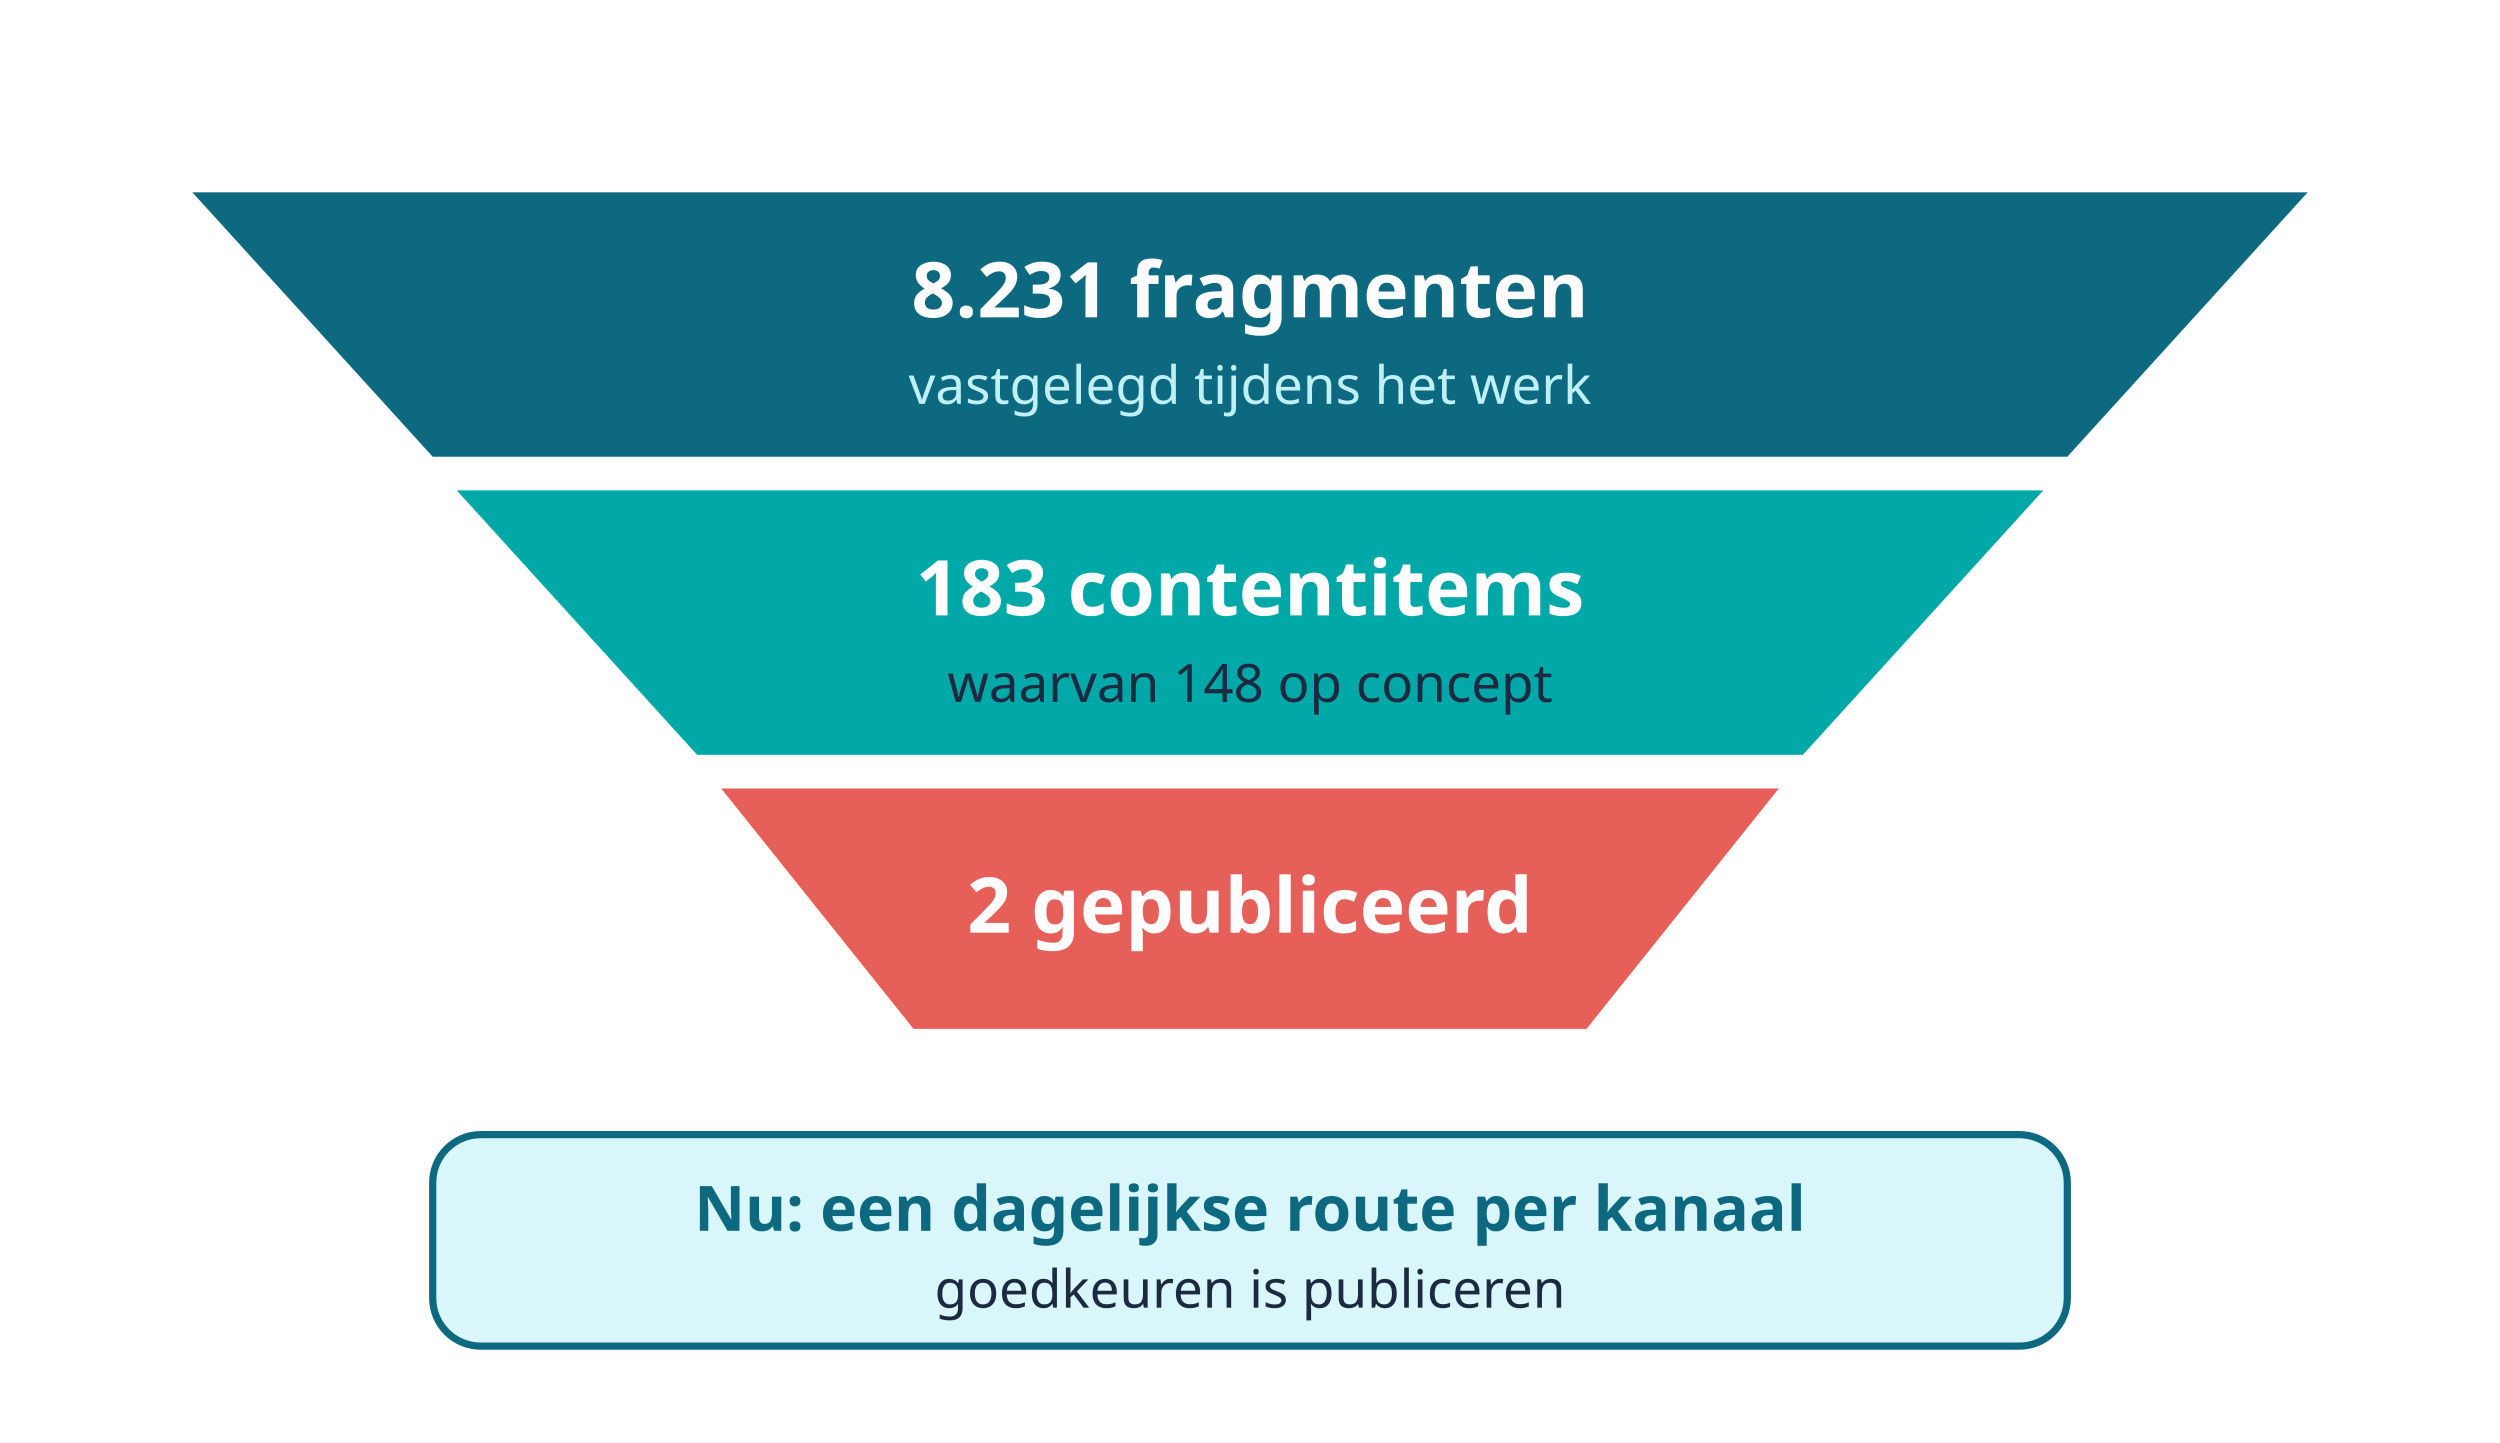
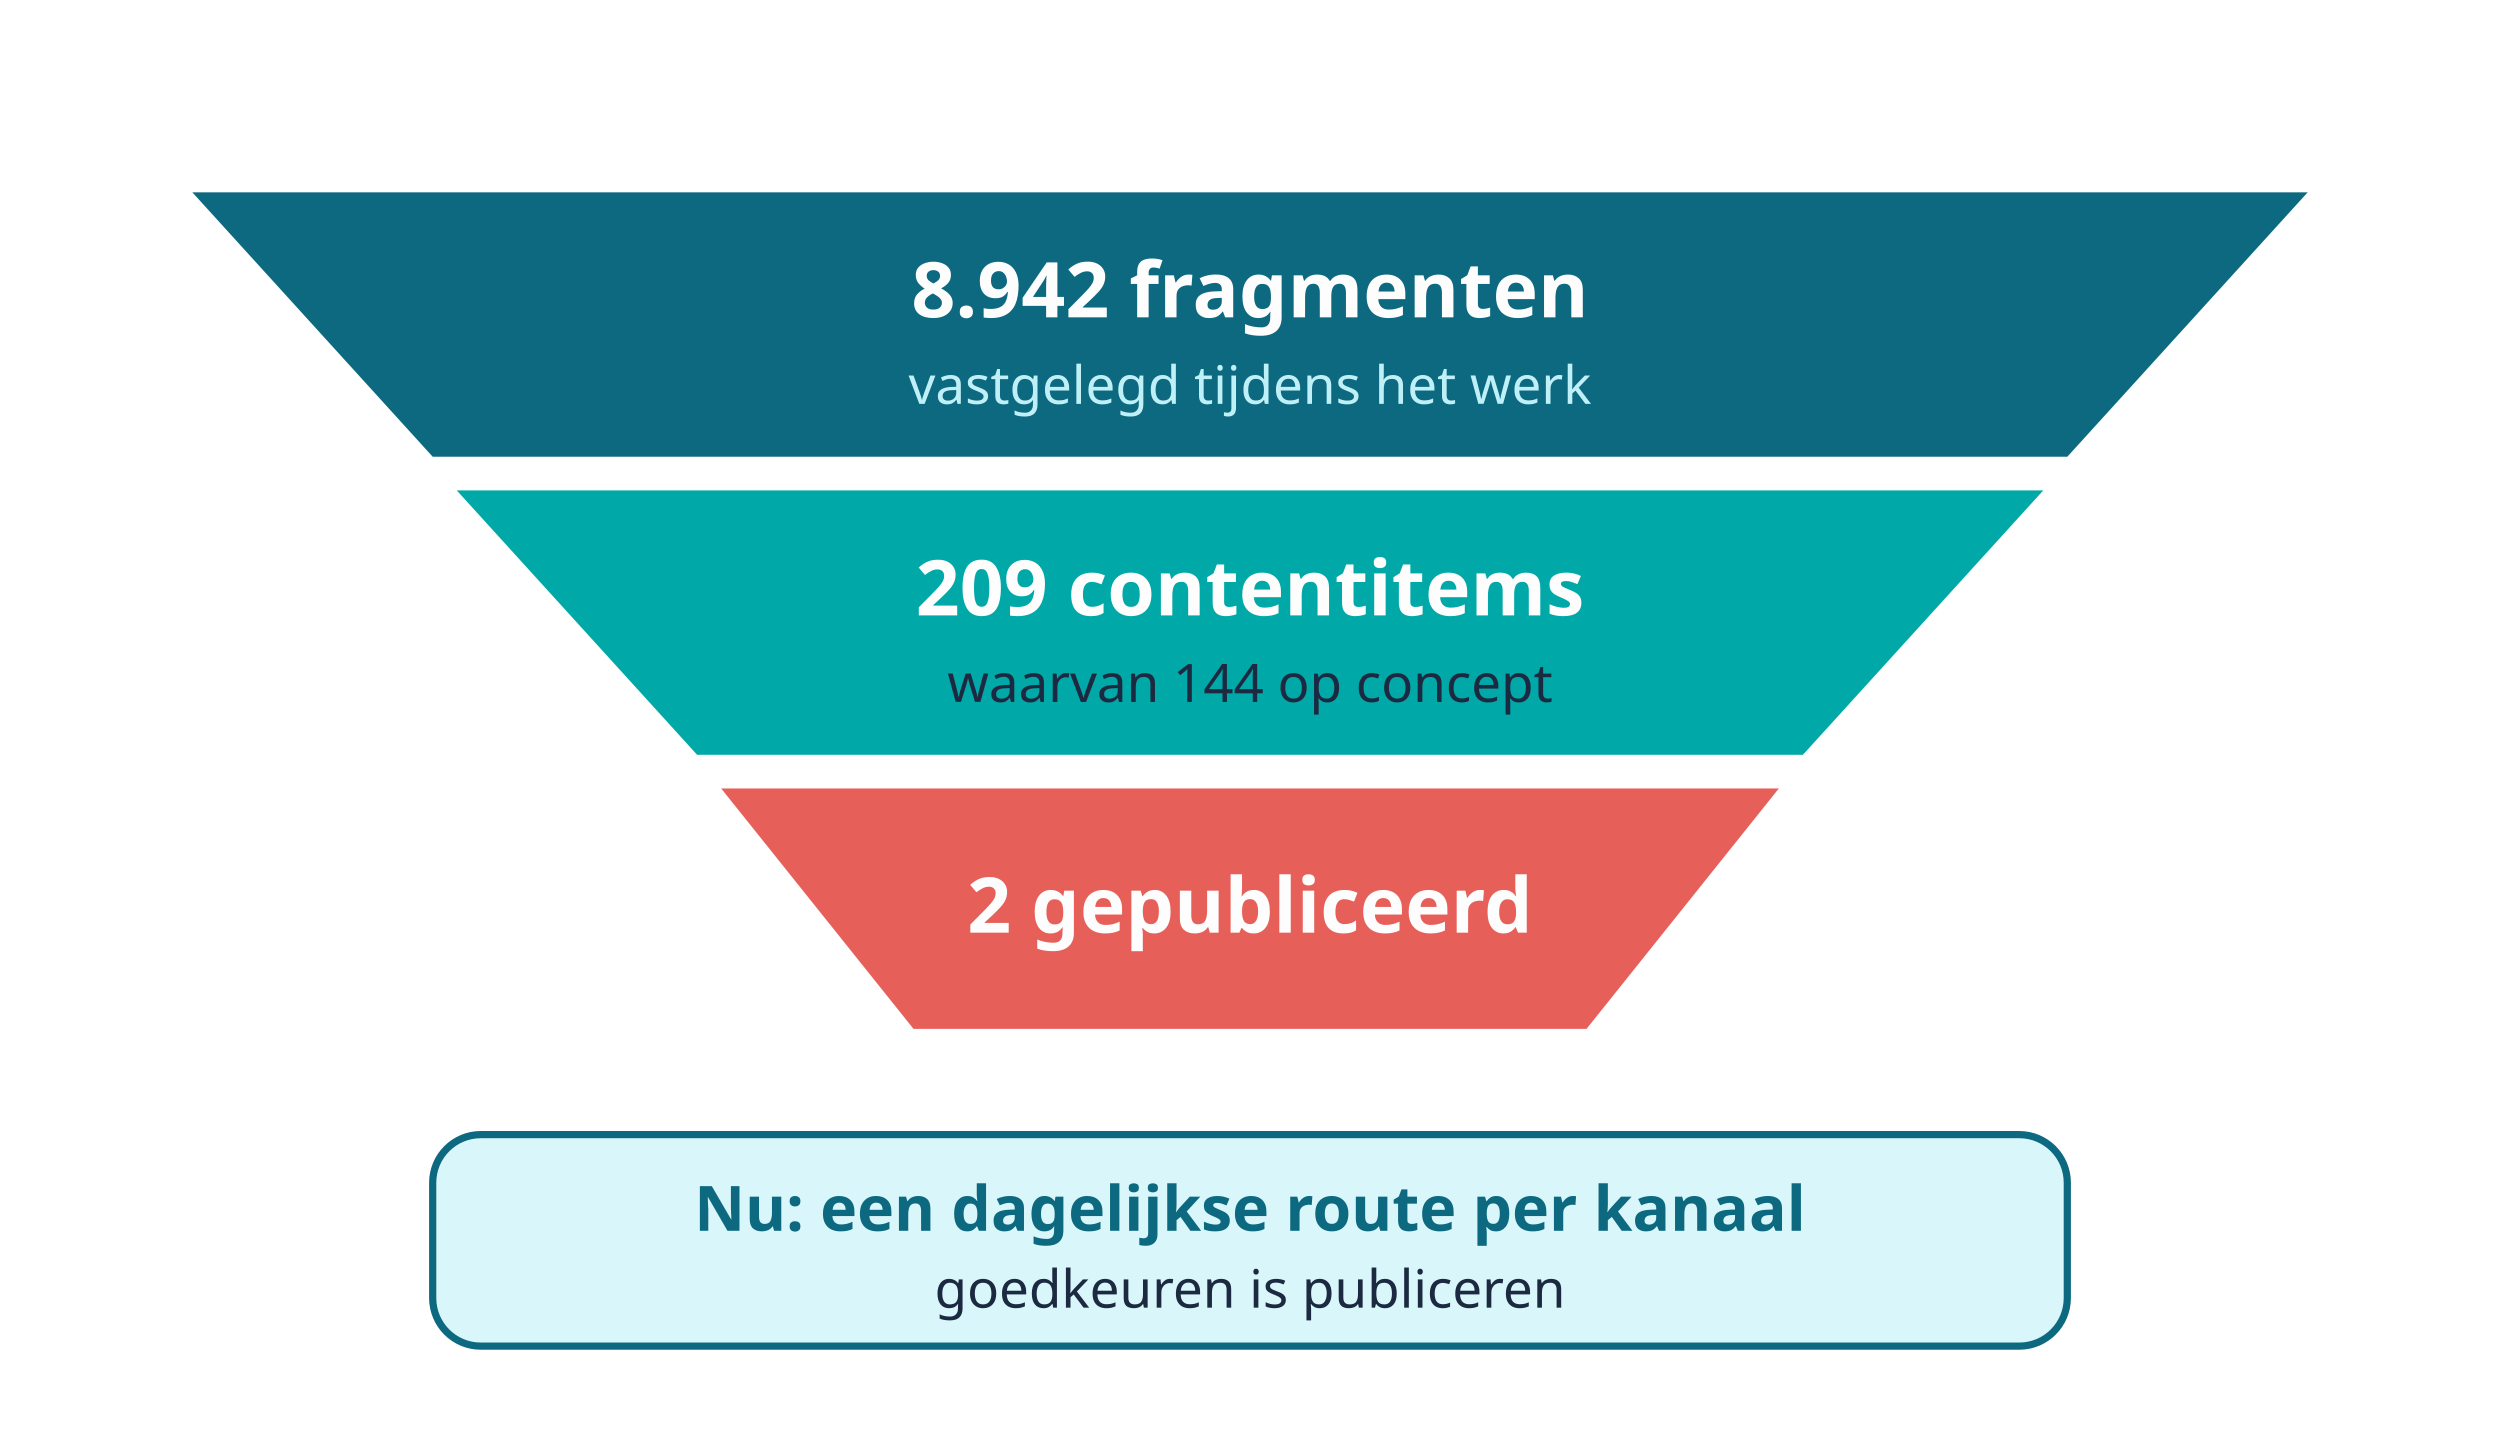
<svg xmlns="http://www.w3.org/2000/svg" viewBox="0 0 520 300" role="img" aria-labelledby="pt-title pt-desc">
  <style>text { font-family: 'Myriad Pro', system-ui, sans-serif; }</style>
  <polygon points="40,40 480,40 430,95 90,95" fill="#0c6980" />
-   <text x="260" y="66" text-anchor="middle" fill="#fdfdfd" font-size="16" font-weight="700">8.231 fragmenten</text>
+   <text x="260" y="66" text-anchor="middle" fill="#fdfdfd" font-size="16" font-weight="700">8.942 fragmenten</text>
  <text x="260" y="84" text-anchor="middle" fill="#c0f0f7" font-size="11">vastgelegd tijdens het werk</text>
  <polygon points="95,102 425,102 375,157 145,157" fill="#00a8a8" />
-   <text x="260" y="128" text-anchor="middle" fill="#fdfdfd" font-size="16" font-weight="700">183 contentitems</text>
-   <text x="260" y="146" text-anchor="middle" fill="#1c2a41" font-size="11">waarvan 148 op concept</text>
+   <text x="260" y="128" text-anchor="middle" fill="#fdfdfd" font-size="16" font-weight="700">209 contentitems</text>
+   <text x="260" y="146" text-anchor="middle" fill="#1c2a41" font-size="11">waarvan 144 op concept</text>
  <polygon points="150,164 370,164 330,214 190,214" fill="#E65F59" />
  <text x="260" y="194" text-anchor="middle" fill="#fdfdfd" font-size="16" font-weight="700">2 gepubliceerd</text>
  <rect x="90" y="236" width="340" height="44" rx="10" fill="#c0f0f7" fill-opacity="0.6" stroke="#0c6980" stroke-width="1.5" />
  <text x="260" y="256" text-anchor="middle" fill="#0c6980" font-size="13" font-weight="700">Nu: een dagelijkse route per kanaal</text>
  <text x="260" y="272" text-anchor="middle" fill="#1c2a41" font-size="11">goedkeuren is publiceren</text>
</svg>
